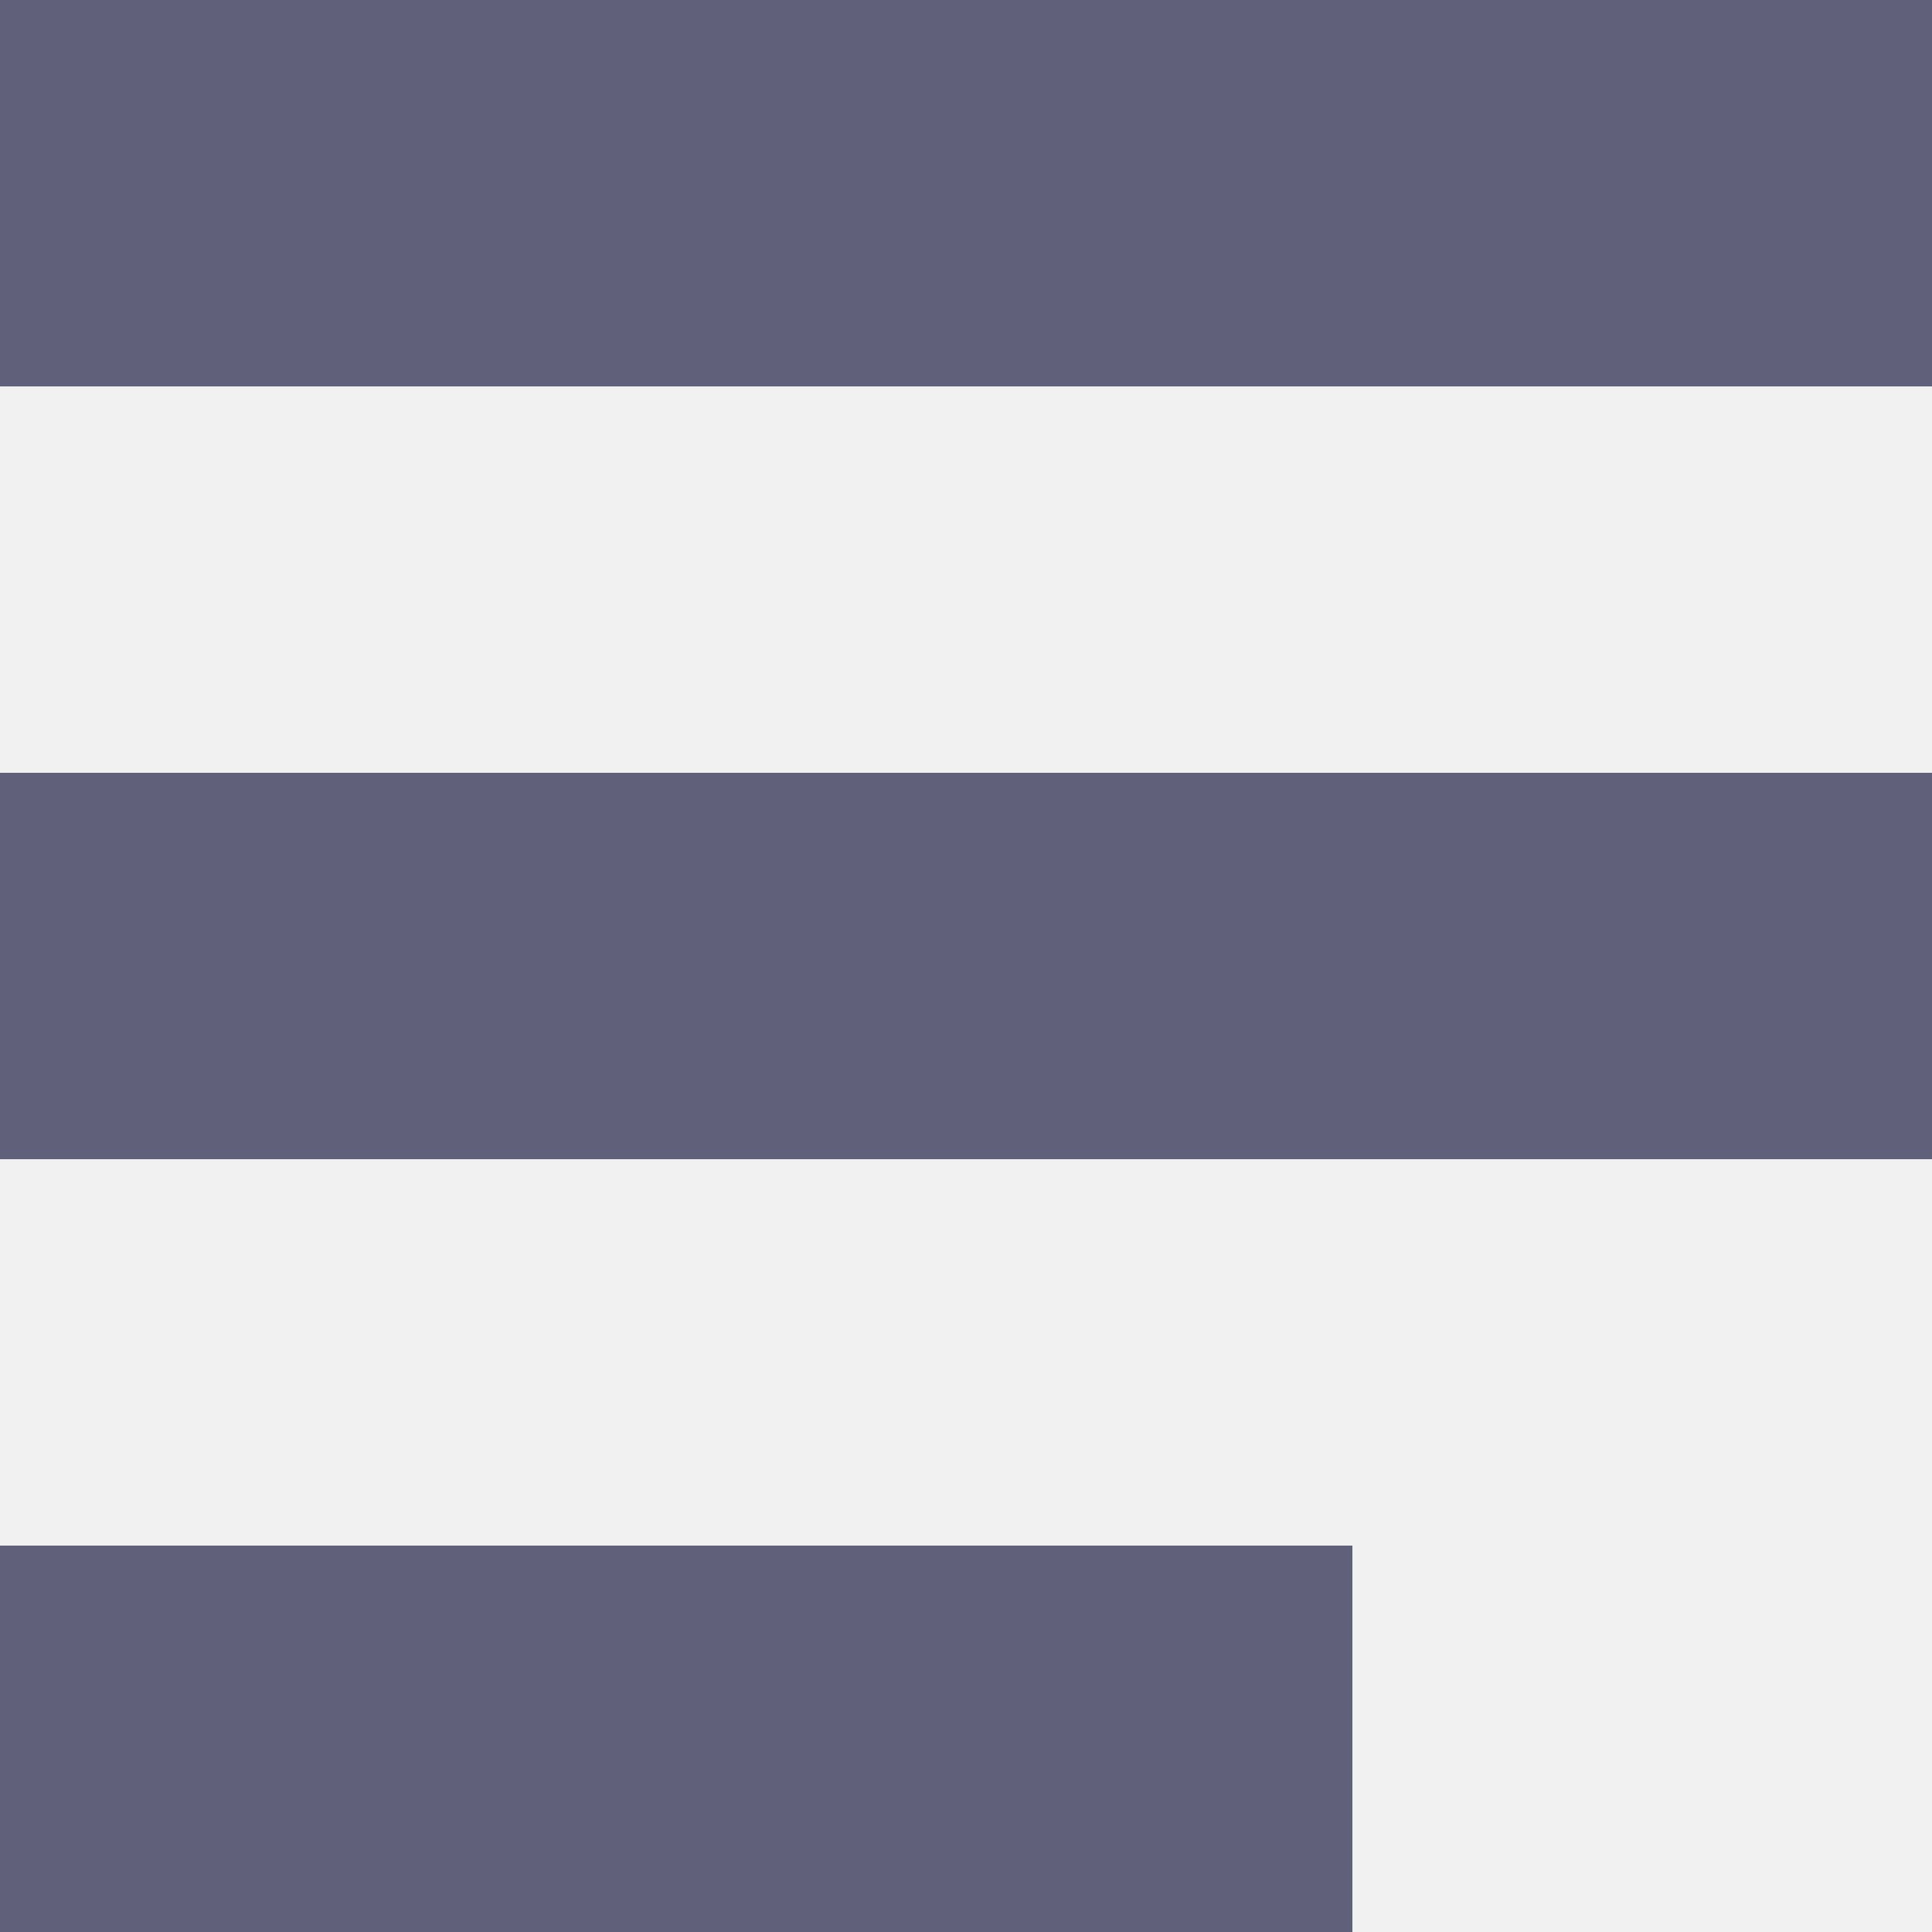
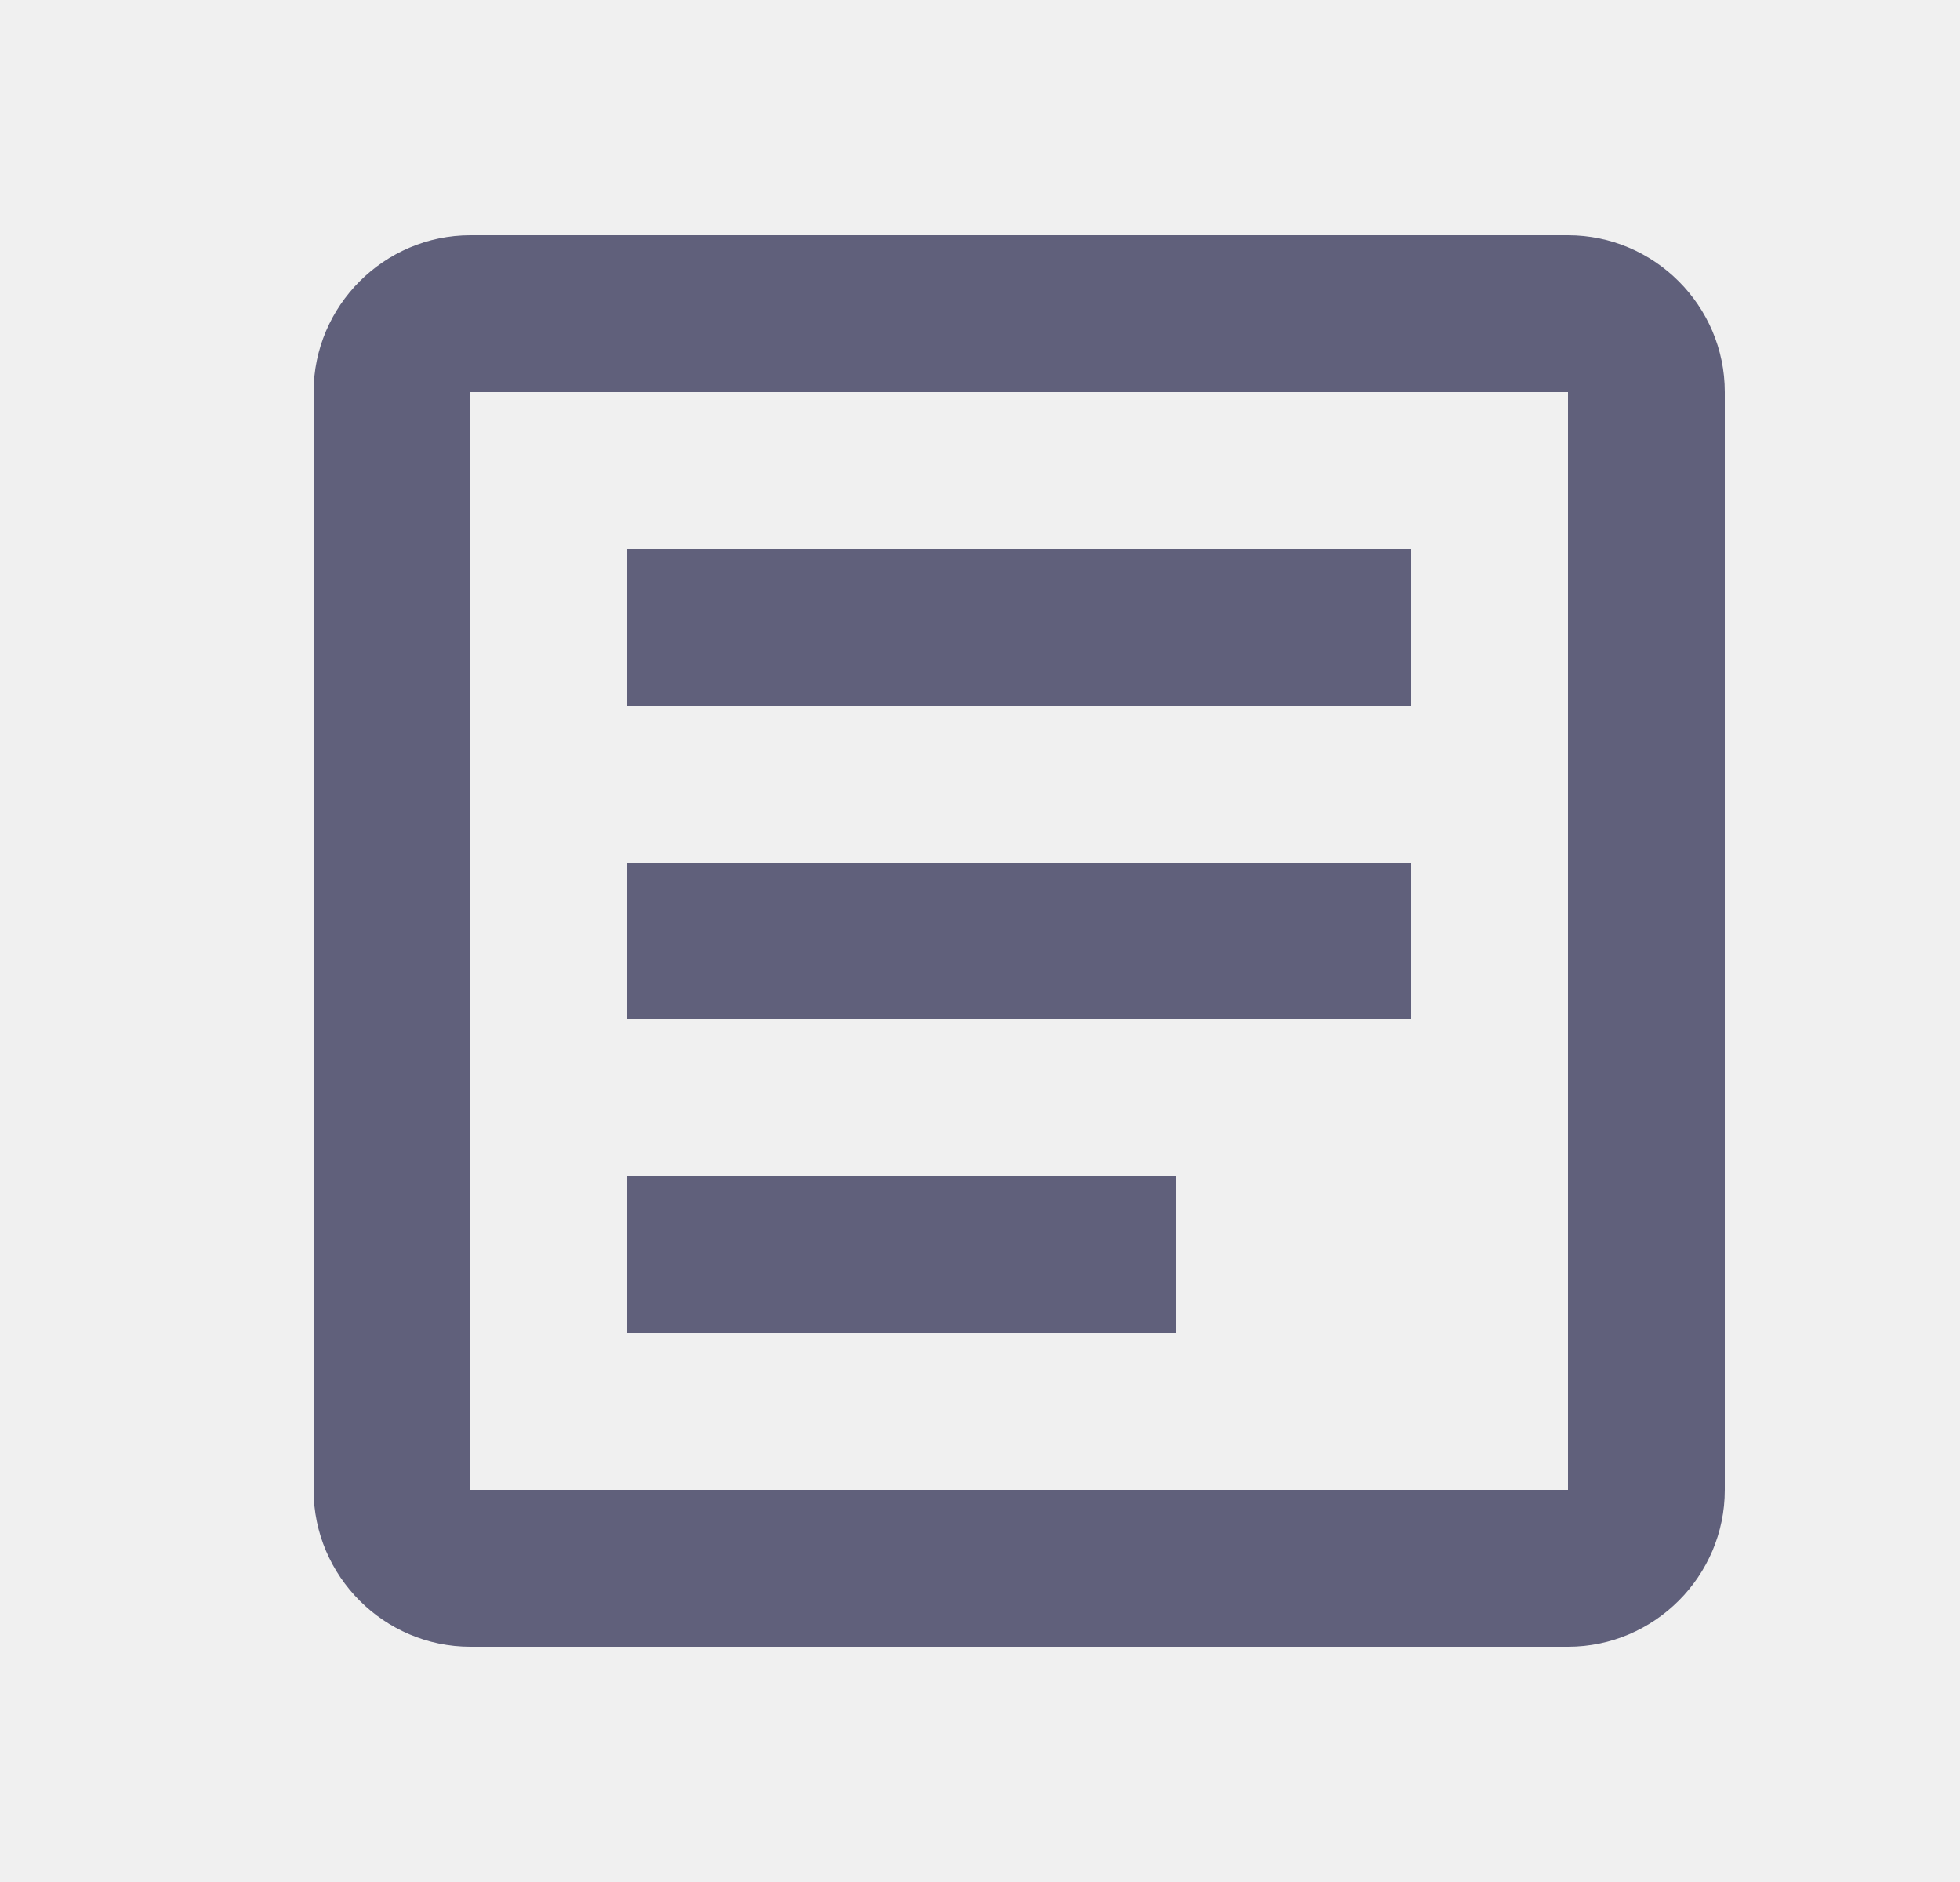
- <svg xmlns="http://www.w3.org/2000/svg" width="10" height="10" viewBox="0 0 10 10" fill="none">
-   <path d="M7 10H0V8H7V10ZM10 6H0V4H10V6ZM10 2H0V0H10V2Z" fill="#60607B" />
+ <svg xmlns="http://www.w3.org/2000/svg" width="25" height="24" viewBox="0 0 25 24" fill="none">
+   <defs>
+     <clipPath id="clip0_1_125">
+       <rect width="24" height="24" fill="white" transform="translate(0.875)" />
+     </clipPath>
+   </defs>
+   <g clip-path="url(#clip0_1_125)">
+     <path d="M20 5V19H6V5H20ZM20 3H6C4.9 3 4 3.9 4 5V19C4 20.1 4.9 21 6 21H20C21.1 21 22 20.1 22 19V5C22 3.9 21.1 3 20 3Z" fill="#60607B" />
+     <path d="M15 17H8V15H15V17ZM18 13H8V11H18V13ZM18 9H8V7H18V9Z" fill="#60607B" />
+   </g>
</svg>
